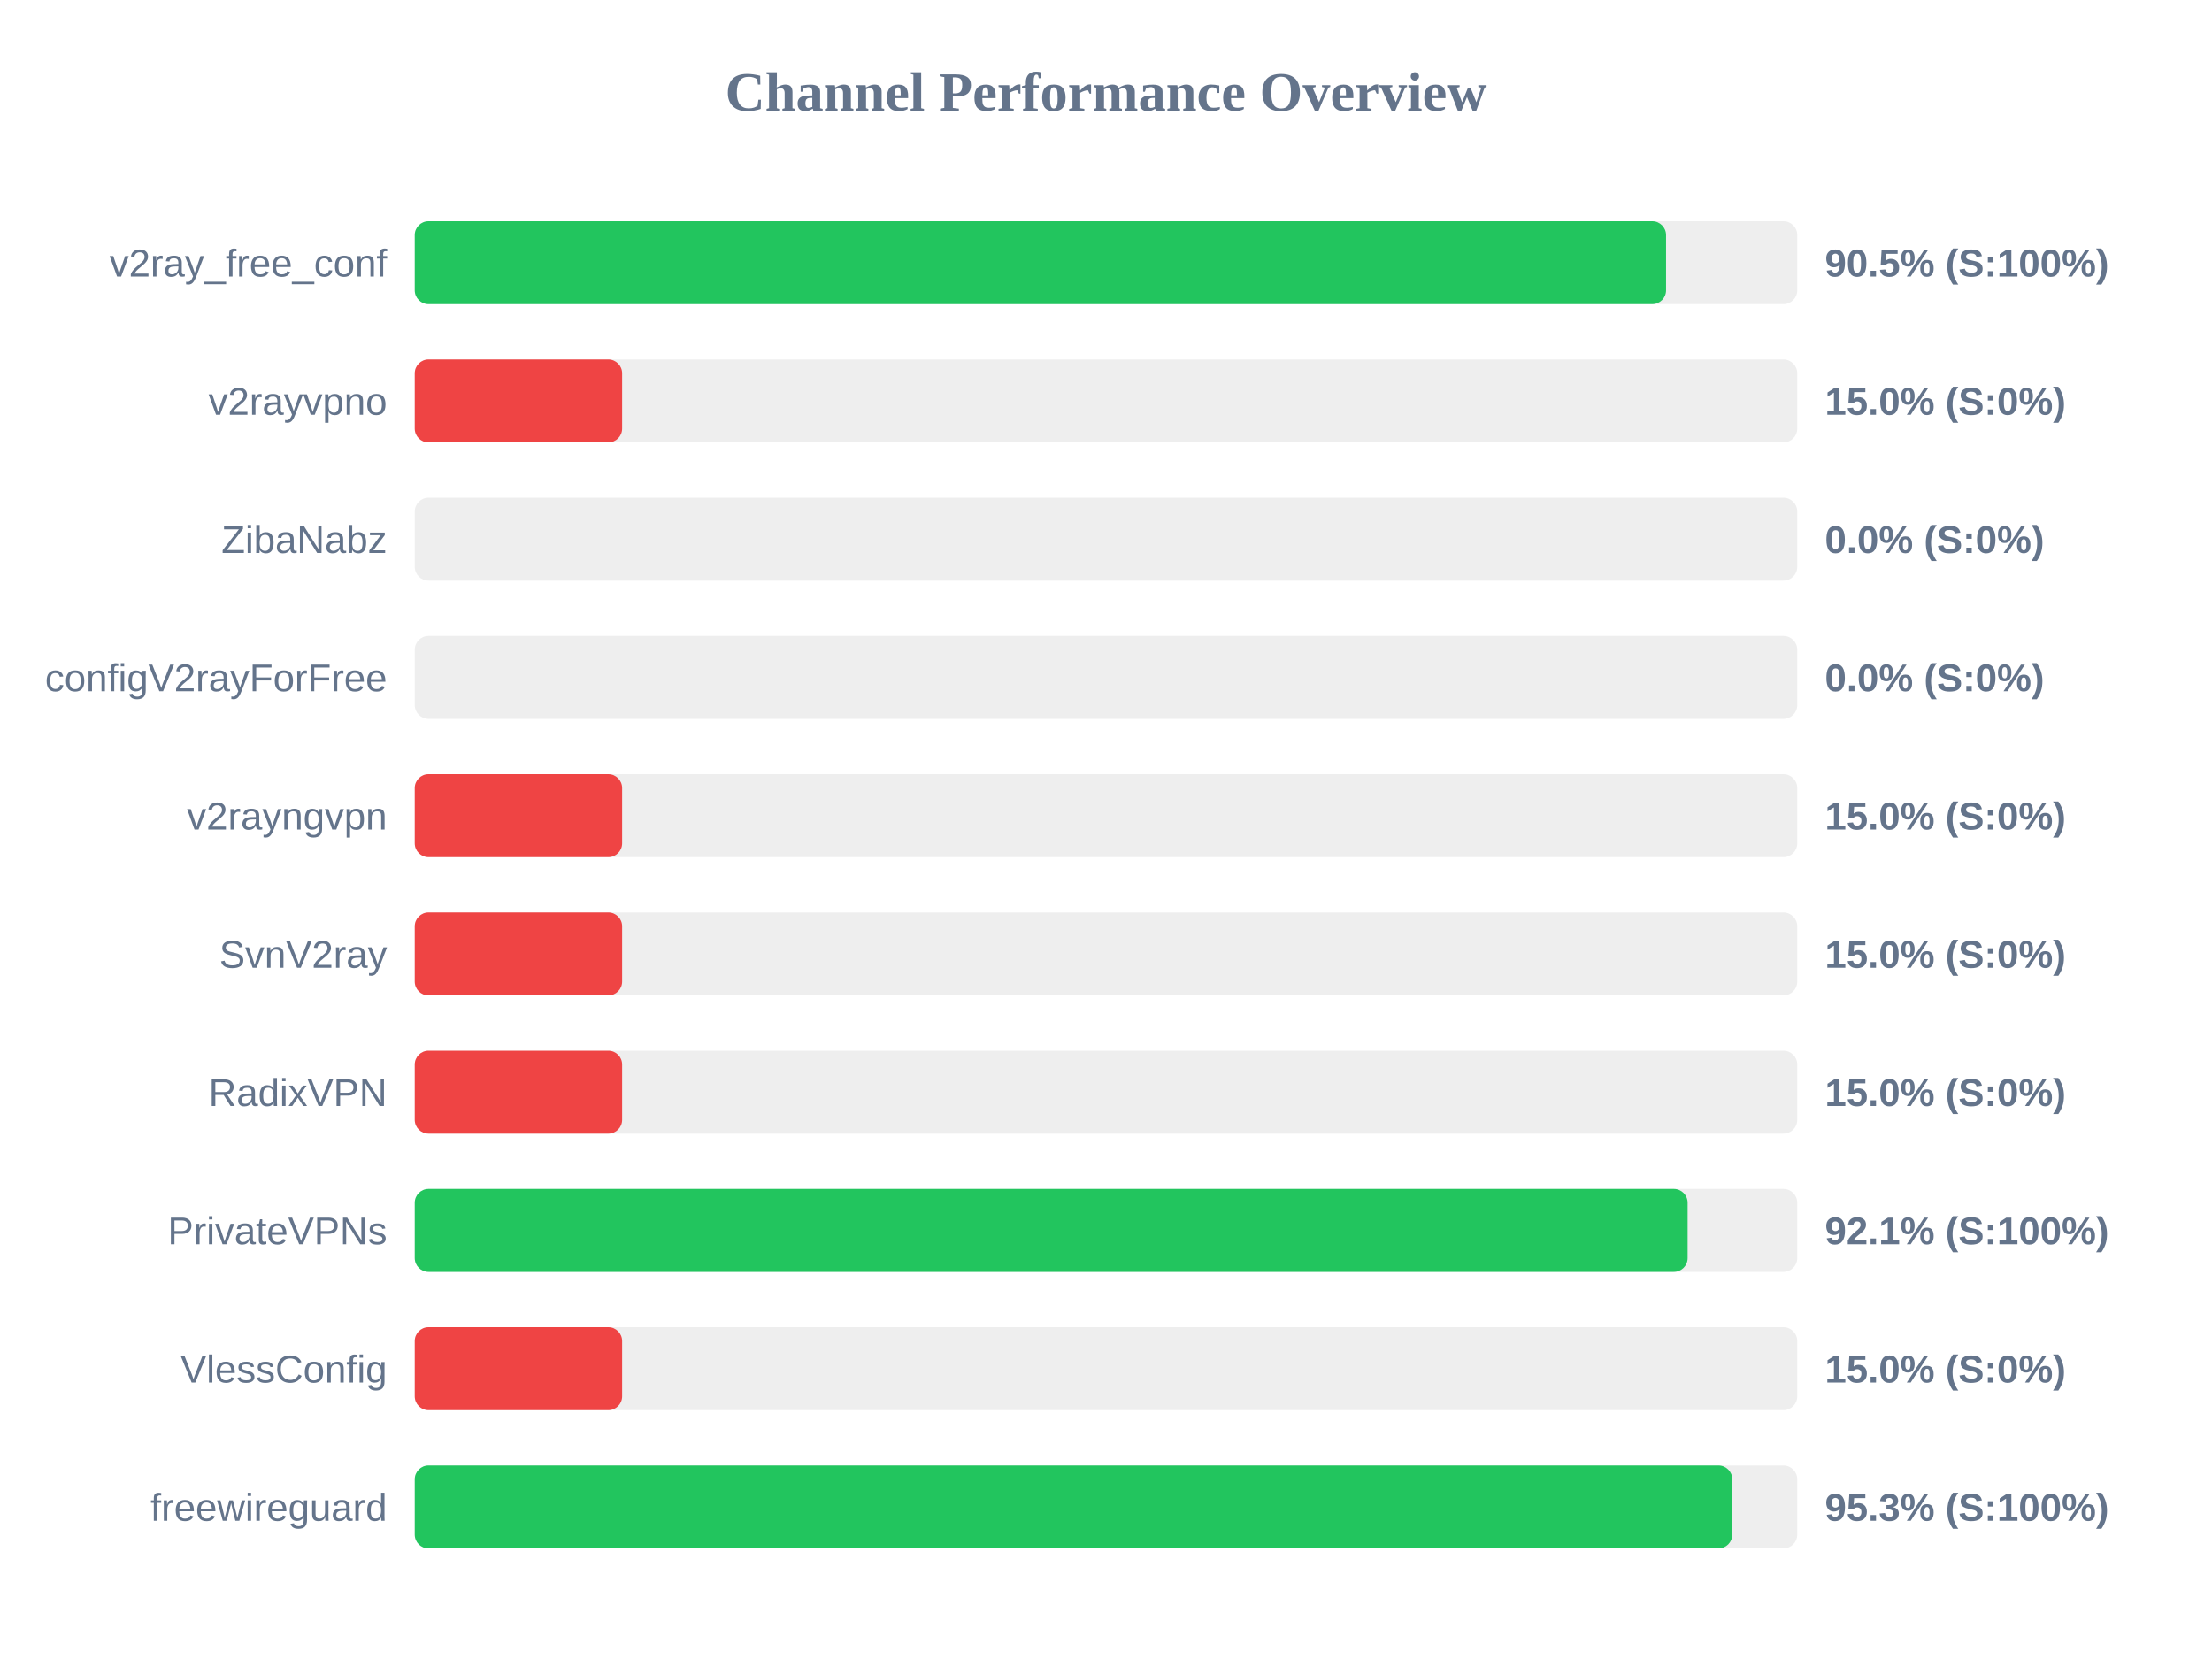
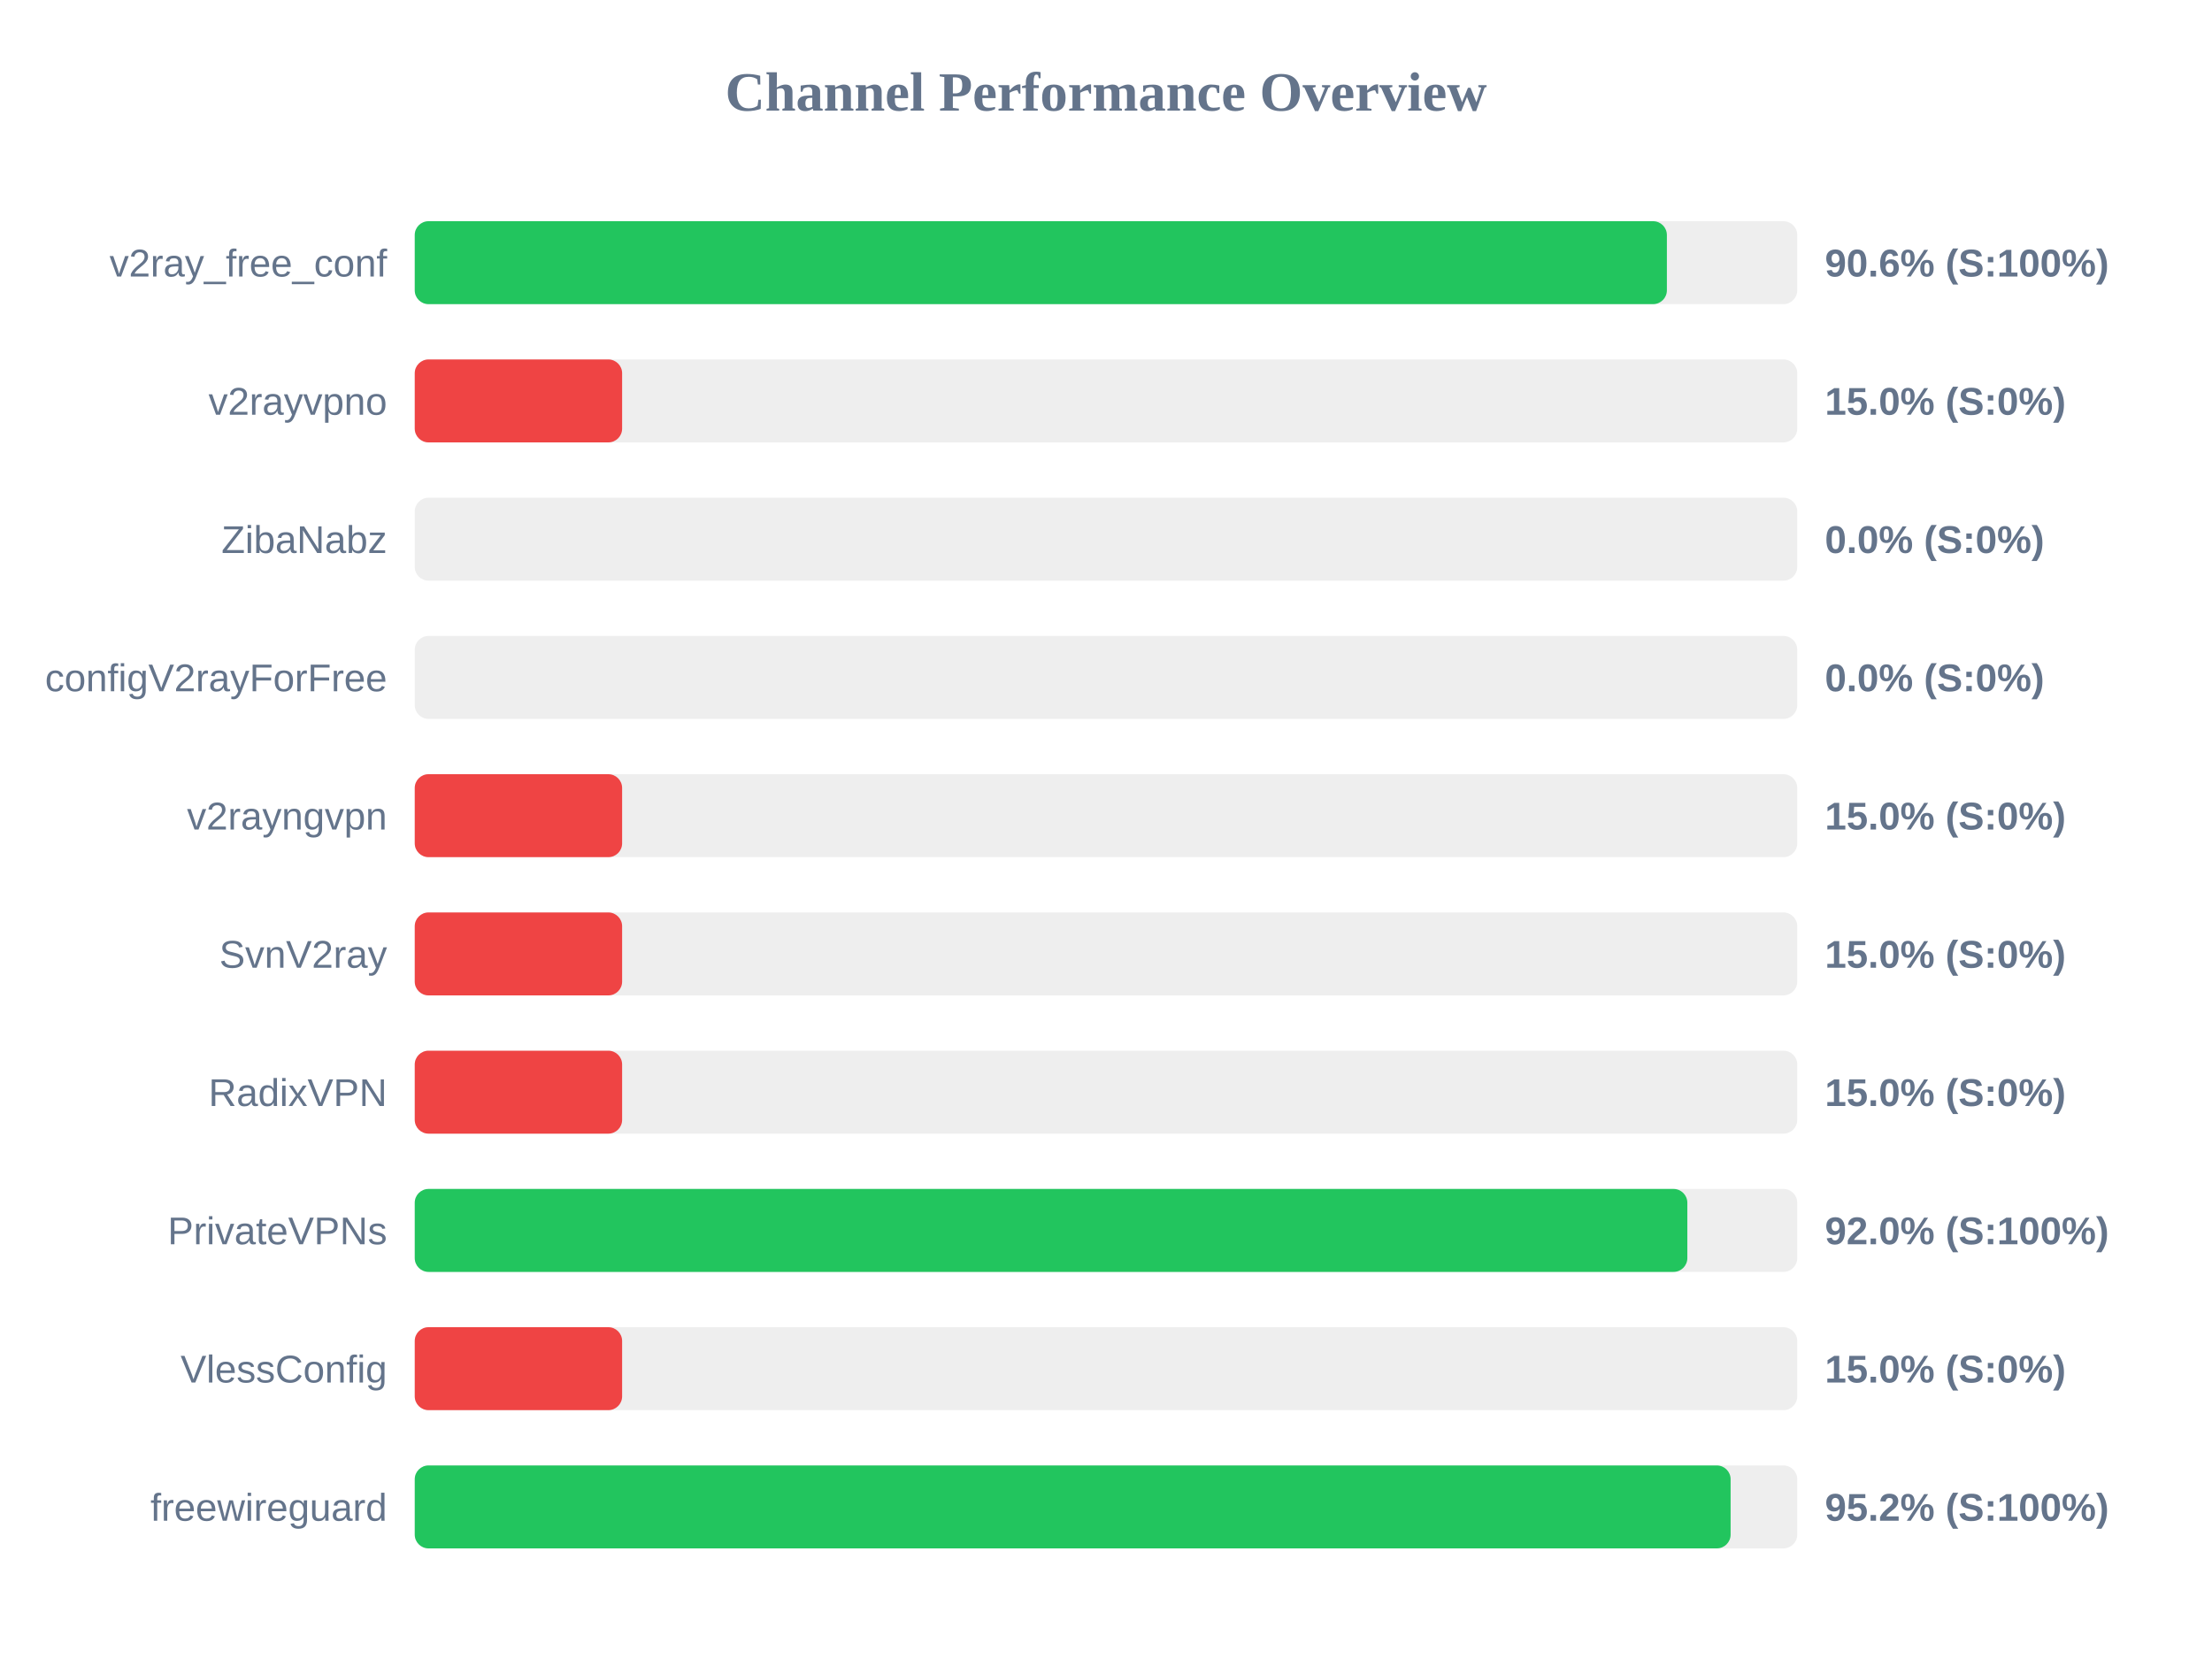
<svg xmlns="http://www.w3.org/2000/svg" width="800" height="600" version="1.1">
  <style>
        .row { font: 14px Arial; fill: #64748b; }
        .score { font: bold 14px Arial; fill: #64748b; }
    </style>
  <text x="400" y="40" text-anchor="middle" font-size="20px" font-weight="bold" fill="#64748b">Channel Performance Overview</text>
  <rect x="150" y="80" width="500" height="30" fill="#eee" rx="5" />
-   <rect x="150" y="80" width="452.55" height="30" fill="#22c55e" rx="5" />
+   <rect x="150" y="80" width="452.85" height="30" fill="#22c55e" rx="5" />
  <text x="140" y="100" text-anchor="end" class="row">v2ray_free_conf</text>
-   <text x="660" y="100" text-anchor="start" class="score">90.5% (S:100%)</text>
+   <text x="660" y="100" text-anchor="start" class="score">90.6% (S:100%)</text>
  <rect x="150" y="130" width="500" height="30" fill="#eee" rx="5" />
  <rect x="150" y="130" width="75.0" height="30" fill="#ef4444" rx="5" />
  <text x="140" y="150" text-anchor="end" class="row">v2rayvpno</text>
  <text x="660" y="150" text-anchor="start" class="score">15.0% (S:0%)</text>
  <rect x="150" y="180" width="500" height="30" fill="#eee" rx="5" />
  <rect x="150" y="180" width="0.0" height="30" fill="#ef4444" rx="5" />
  <text x="140" y="200" text-anchor="end" class="row">ZibaNabz</text>
  <text x="660" y="200" text-anchor="start" class="score">0.0% (S:0%)</text>
  <rect x="150" y="230" width="500" height="30" fill="#eee" rx="5" />
  <rect x="150" y="230" width="0.0" height="30" fill="#ef4444" rx="5" />
  <text x="140" y="250" text-anchor="end" class="row">configV2rayForFree</text>
  <text x="660" y="250" text-anchor="start" class="score">0.0% (S:0%)</text>
  <rect x="150" y="280" width="500" height="30" fill="#eee" rx="5" />
  <rect x="150" y="280" width="75.0" height="30" fill="#ef4444" rx="5" />
  <text x="140" y="300" text-anchor="end" class="row">v2rayngvpn</text>
  <text x="660" y="300" text-anchor="start" class="score">15.0% (S:0%)</text>
  <rect x="150" y="330" width="500" height="30" fill="#eee" rx="5" />
  <rect x="150" y="330" width="75.0" height="30" fill="#ef4444" rx="5" />
  <text x="140" y="350" text-anchor="end" class="row">SvnV2ray</text>
  <text x="660" y="350" text-anchor="start" class="score">15.0% (S:0%)</text>
  <rect x="150" y="380" width="500" height="30" fill="#eee" rx="5" />
  <rect x="150" y="380" width="75.0" height="30" fill="#ef4444" rx="5" />
  <text x="140" y="400" text-anchor="end" class="row">RadixVPN</text>
  <text x="660" y="400" text-anchor="start" class="score">15.0% (S:0%)</text>
  <rect x="150" y="430" width="500" height="30" fill="#eee" rx="5" />
-   <rect x="150" y="430" width="460.35" height="30" fill="#22c55e" rx="5" />
+   <rect x="150" y="430" width="460.25" height="30" fill="#22c55e" rx="5" />
  <text x="140" y="450" text-anchor="end" class="row">PrivateVPNs</text>
-   <text x="660" y="450" text-anchor="start" class="score">92.1% (S:100%)</text>
+   <text x="660" y="450" text-anchor="start" class="score">92.0% (S:100%)</text>
  <rect x="150" y="480" width="500" height="30" fill="#eee" rx="5" />
  <rect x="150" y="480" width="75.0" height="30" fill="#ef4444" rx="5" />
  <text x="140" y="500" text-anchor="end" class="row">VlessConfig</text>
  <text x="660" y="500" text-anchor="start" class="score">15.0% (S:0%)</text>
  <rect x="150" y="530" width="500" height="30" fill="#eee" rx="5" />
-   <rect x="150" y="530" width="476.5" height="30" fill="#22c55e" rx="5" />
+   <rect x="150" y="530" width="475.9" height="30" fill="#22c55e" rx="5" />
  <text x="140" y="550" text-anchor="end" class="row">freewireguard</text>
-   <text x="660" y="550" text-anchor="start" class="score">95.3% (S:100%)</text>
+   <text x="660" y="550" text-anchor="start" class="score">95.2% (S:100%)</text>
</svg>
